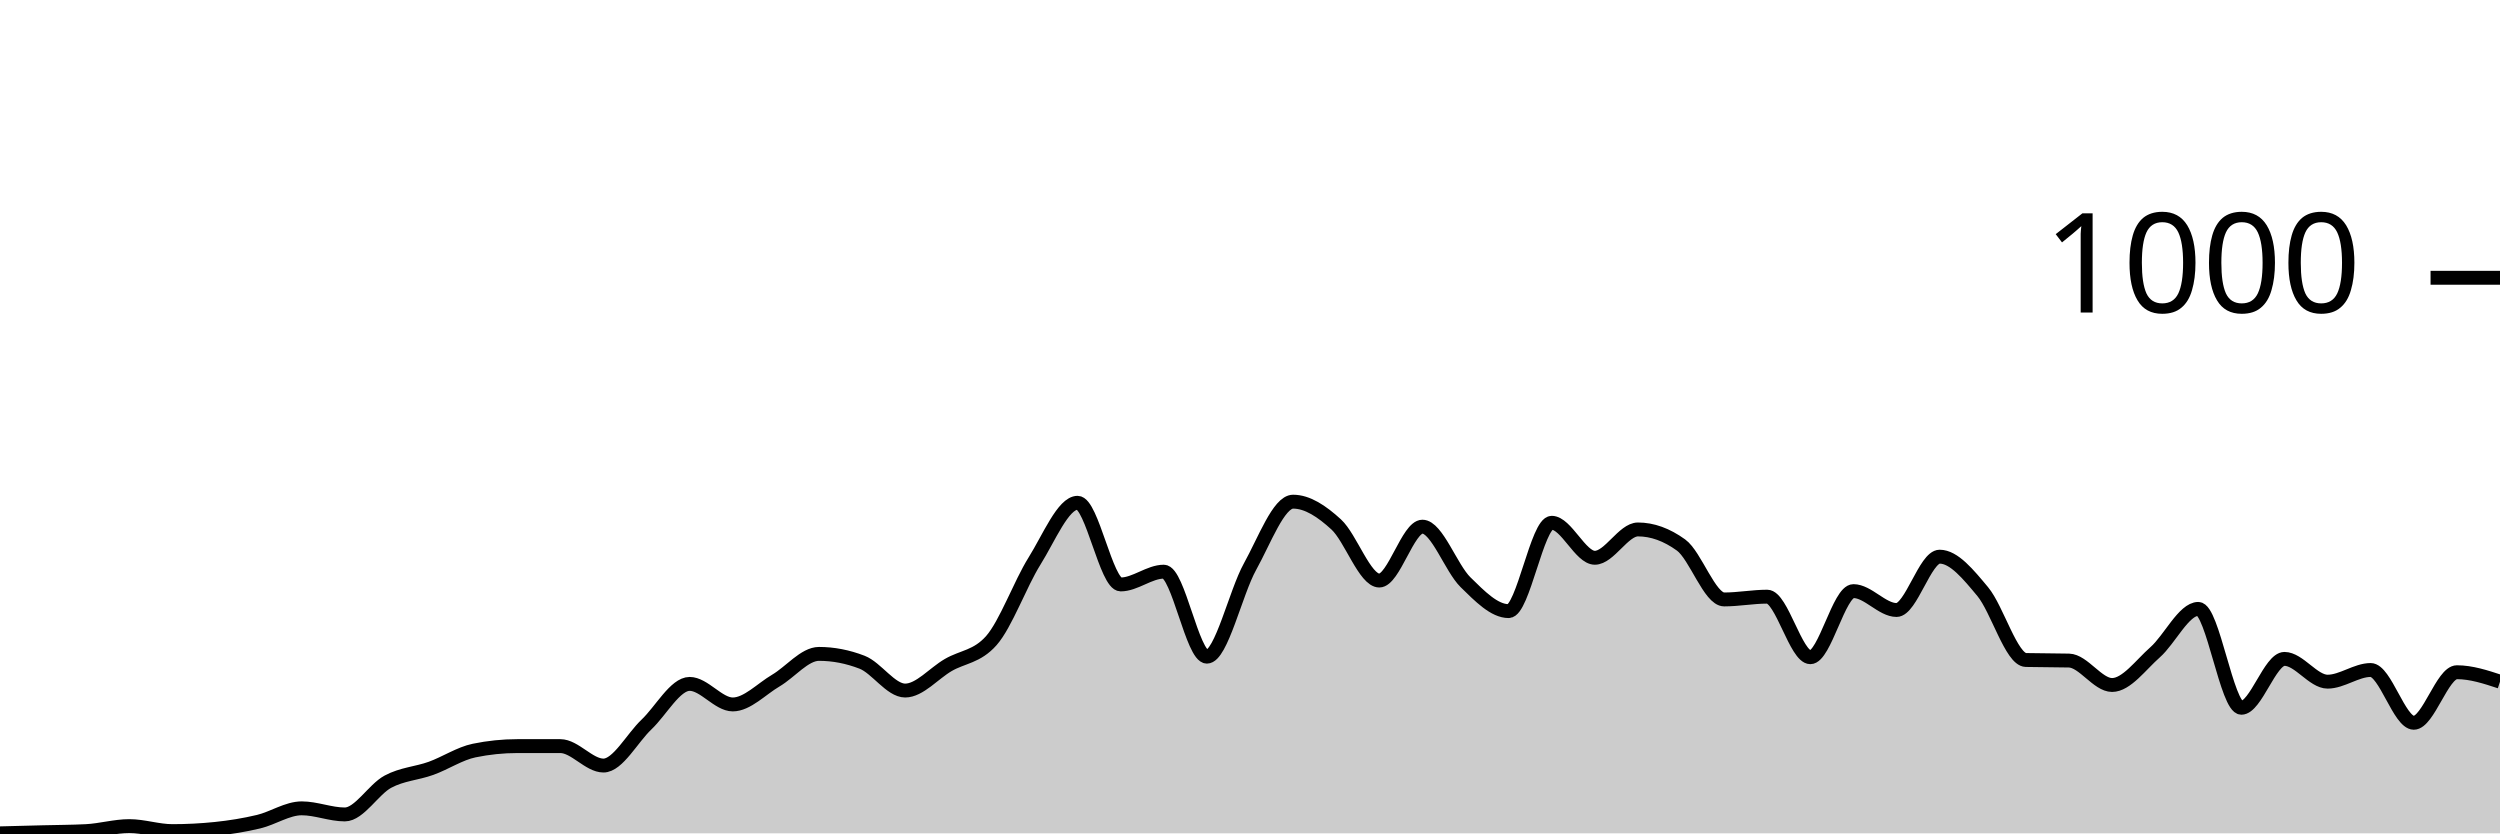
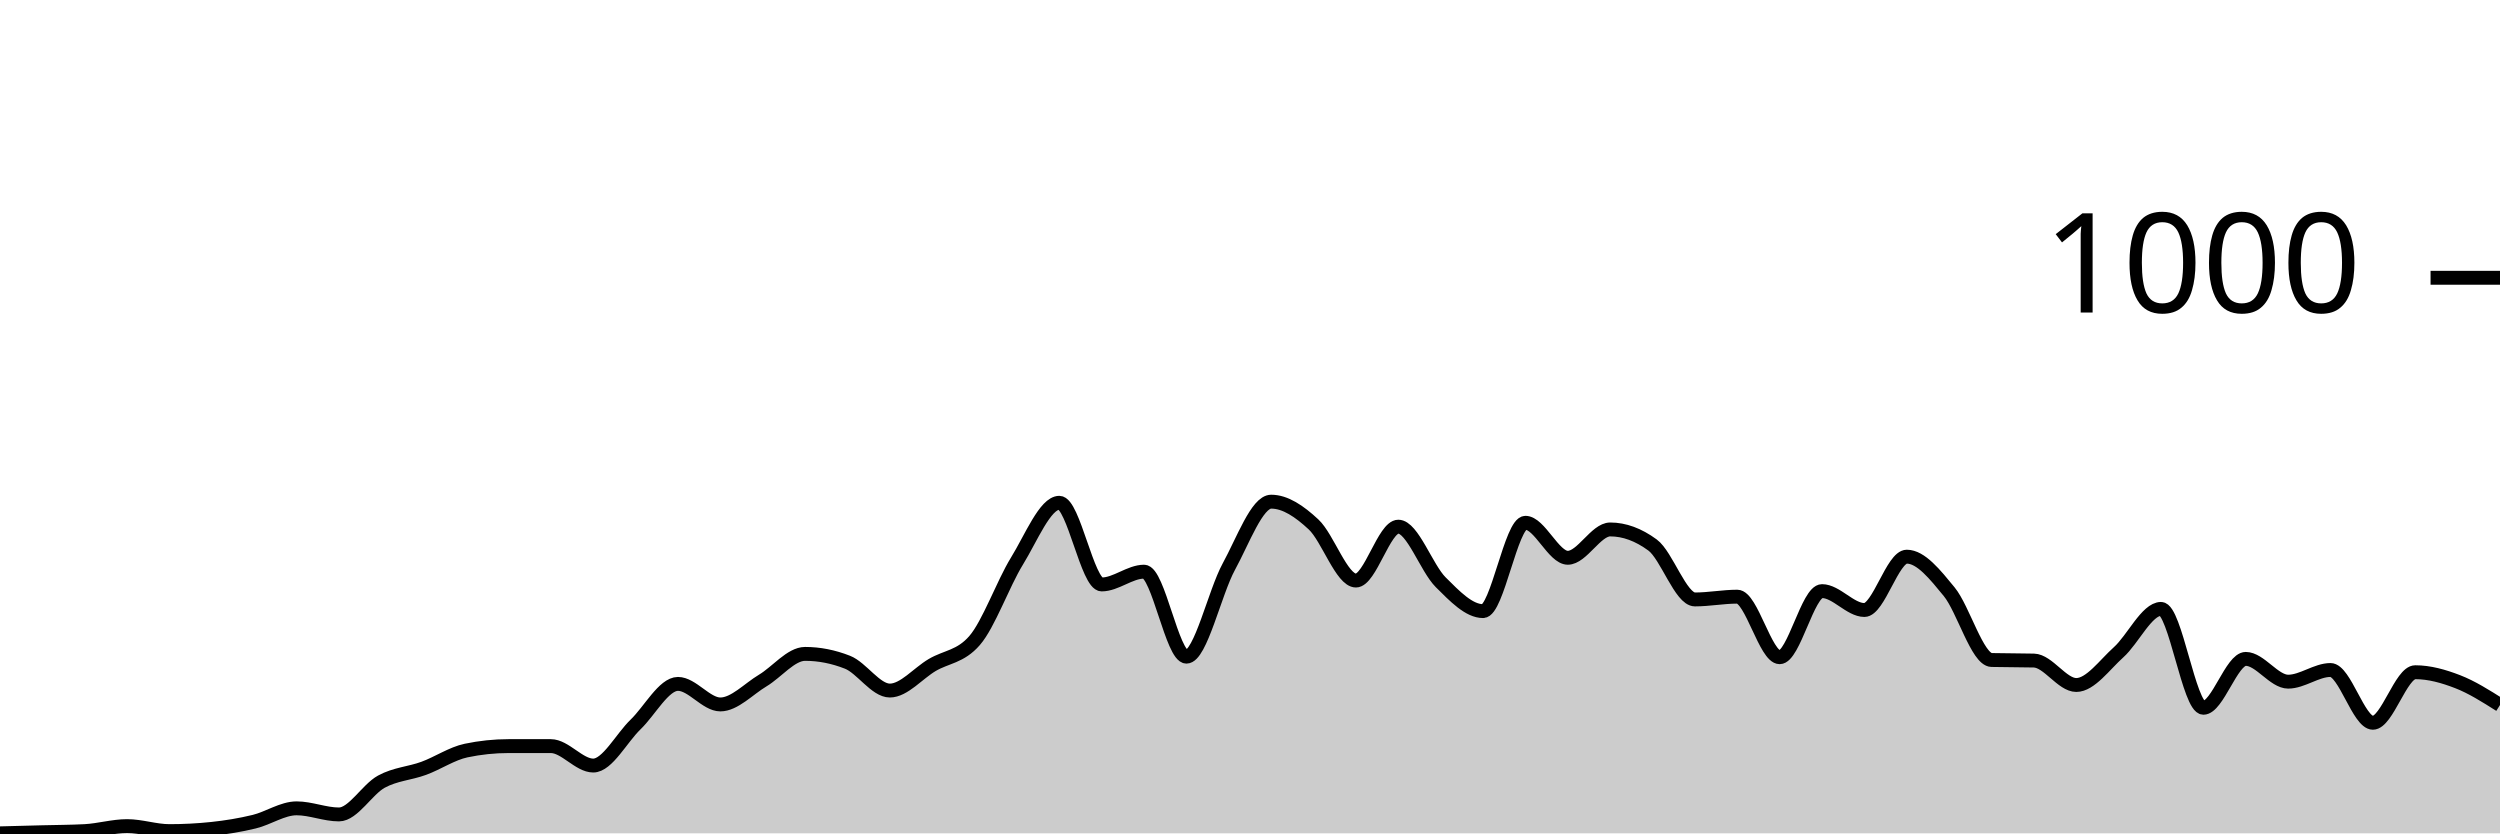
<svg xmlns="http://www.w3.org/2000/svg" viewBox="0 0 180 60">
  <g transform="translate(0,20)">
-     <path class="area" fill="rgba(0, 0, 0, 0.2)" d="M0,40C1.034,39.973,2.069,39.947,3.103,39.92C4.138,39.893,5.172,39.893,6.207,39.84C7.241,39.787,8.276,39.48,9.31,39.48C10.345,39.48,11.379,39.84,12.414,39.84C13.448,39.84,14.483,39.787,15.517,39.68C16.552,39.573,17.586,39.407,18.621,39.16C19.655,38.913,20.69,38.2,21.724,38.2C22.759,38.2,23.793,38.64,24.828,38.64C25.862,38.64,26.897,36.833,27.931,36.28C28.966,35.727,30,35.693,31.034,35.32C32.069,34.947,33.103,34.253,34.138,34.04C35.172,33.827,36.207,33.72,37.241,33.72C38.276,33.72,39.31,33.72,40.345,33.72C41.379,33.72,42.414,35.12,43.448,35.12C44.483,35.12,45.517,33.14,46.552,32.16C47.586,31.18,48.621,29.24,49.655,29.24C50.69,29.24,51.724,30.72,52.759,30.72C53.793,30.72,54.828,29.607,55.862,29C56.897,28.393,57.931,27.08,58.966,27.08C60,27.08,61.034,27.28,62.069,27.68C63.103,28.08,64.138,29.72,65.172,29.72C66.207,29.72,67.241,28.48,68.276,27.88C69.31,27.28,70.345,27.293,71.379,26.12C72.414,24.947,73.448,22.053,74.483,20.4C75.517,18.747,76.552,16.2,77.586,16.2C78.621,16.2,79.655,22.08,80.69,22.08C81.724,22.08,82.759,21.16,83.793,21.16C84.828,21.16,85.862,27.28,86.897,27.28C87.931,27.28,88.966,22.66,90,20.8C91.034,18.94,92.069,16.12,93.103,16.12C94.138,16.12,95.172,16.813,96.207,17.76C97.241,18.707,98.276,21.8,99.31,21.8C100.345,21.8,101.379,17.92,102.414,17.92C103.448,17.92,104.483,20.907,105.517,21.92C106.552,22.933,107.586,24,108.621,24C109.655,24,110.69,17.64,111.724,17.64C112.759,17.64,113.793,20.16,114.828,20.16C115.862,20.16,116.897,18.12,117.931,18.12C118.966,18.12,120,18.493,121.034,19.24C122.069,19.987,123.103,23.16,124.138,23.16C125.172,23.16,126.207,22.96,127.241,22.96C128.276,22.96,129.31,27.32,130.345,27.32C131.379,27.32,132.414,22.56,133.448,22.56C134.483,22.56,135.517,23.92,136.552,23.92C137.586,23.92,138.621,20.08,139.655,20.08C140.69,20.08,141.724,21.36,142.759,22.6C143.793,23.84,144.828,27.493,145.862,27.52C146.897,27.547,147.931,27.533,148.966,27.56C150,27.587,151.034,29.32,152.069,29.32C153.103,29.32,154.138,27.873,155.172,26.96C156.207,26.047,157.241,23.84,158.276,23.84C159.31,23.84,160.345,30.96,161.379,30.96C162.414,30.96,163.448,27.44,164.483,27.44C165.517,27.44,166.552,29.08,167.586,29.08C168.621,29.08,169.655,28.24,170.69,28.24C171.724,28.24,172.759,32.04,173.793,32.04C174.828,32.04,175.862,28.4,176.897,28.4C177.931,28.4,178.966,28.74,180,29.08L180,40C178.966,40,177.931,40,176.897,40C175.862,40,174.828,40,173.793,40C172.759,40,171.724,40,170.69,40C169.655,40,168.621,40,167.586,40C166.552,40,165.517,40,164.483,40C163.448,40,162.414,40,161.379,40C160.345,40,159.31,40,158.276,40C157.241,40,156.207,40,155.172,40C154.138,40,153.103,40,152.069,40C151.034,40,150,40,148.966,40C147.931,40,146.897,40,145.862,40C144.828,40,143.793,40,142.759,40C141.724,40,140.69,40,139.655,40C138.621,40,137.586,40,136.552,40C135.517,40,134.483,40,133.448,40C132.414,40,131.379,40,130.345,40C129.31,40,128.276,40,127.241,40C126.207,40,125.172,40,124.138,40C123.103,40,122.069,40,121.034,40C120,40,118.966,40,117.931,40C116.897,40,115.862,40,114.828,40C113.793,40,112.759,40,111.724,40C110.69,40,109.655,40,108.621,40C107.586,40,106.552,40,105.517,40C104.483,40,103.448,40,102.414,40C101.379,40,100.345,40,99.31,40C98.276,40,97.241,40,96.207,40C95.172,40,94.138,40,93.103,40C92.069,40,91.034,40,90,40C88.966,40,87.931,40,86.897,40C85.862,40,84.828,40,83.793,40C82.759,40,81.724,40,80.69,40C79.655,40,78.621,40,77.586,40C76.552,40,75.517,40,74.483,40C73.448,40,72.414,40,71.379,40C70.345,40,69.31,40,68.276,40C67.241,40,66.207,40,65.172,40C64.138,40,63.103,40,62.069,40C61.034,40,60,40,58.966,40C57.931,40,56.897,40,55.862,40C54.828,40,53.793,40,52.759,40C51.724,40,50.69,40,49.655,40C48.621,40,47.586,40,46.552,40C45.517,40,44.483,40,43.448,40C42.414,40,41.379,40,40.345,40C39.31,40,38.276,40,37.241,40C36.207,40,35.172,40,34.138,40C33.103,40,32.069,40,31.034,40C30,40,28.966,40,27.931,40C26.897,40,25.862,40,24.828,40C23.793,40,22.759,40,21.724,40C20.69,40,19.655,40,18.621,40C17.586,40,16.552,40,15.517,40C14.483,40,13.448,40,12.414,40C11.379,40,10.345,40,9.31,40C8.276,40,7.241,40,6.207,40C5.172,40,4.138,40,3.103,40C2.069,40,1.034,40,0,40Z" />
-     <path class="line" stroke="black" fill="none" d="M0,40C1.034,39.973,2.069,39.947,3.103,39.92C4.138,39.893,5.172,39.893,6.207,39.84C7.241,39.787,8.276,39.48,9.31,39.48C10.345,39.48,11.379,39.84,12.414,39.84C13.448,39.84,14.483,39.787,15.517,39.68C16.552,39.573,17.586,39.407,18.621,39.16C19.655,38.913,20.69,38.2,21.724,38.2C22.759,38.2,23.793,38.64,24.828,38.64C25.862,38.64,26.897,36.833,27.931,36.28C28.966,35.727,30,35.693,31.034,35.32C32.069,34.947,33.103,34.253,34.138,34.04C35.172,33.827,36.207,33.72,37.241,33.72C38.276,33.72,39.31,33.72,40.345,33.72C41.379,33.72,42.414,35.12,43.448,35.12C44.483,35.12,45.517,33.14,46.552,32.16C47.586,31.18,48.621,29.24,49.655,29.24C50.69,29.24,51.724,30.72,52.759,30.72C53.793,30.72,54.828,29.607,55.862,29C56.897,28.393,57.931,27.08,58.966,27.08C60,27.08,61.034,27.28,62.069,27.68C63.103,28.08,64.138,29.72,65.172,29.72C66.207,29.72,67.241,28.48,68.276,27.88C69.31,27.28,70.345,27.293,71.379,26.12C72.414,24.947,73.448,22.053,74.483,20.4C75.517,18.747,76.552,16.2,77.586,16.2C78.621,16.2,79.655,22.08,80.69,22.08C81.724,22.08,82.759,21.16,83.793,21.16C84.828,21.16,85.862,27.28,86.897,27.28C87.931,27.28,88.966,22.66,90,20.8C91.034,18.94,92.069,16.12,93.103,16.12C94.138,16.12,95.172,16.813,96.207,17.76C97.241,18.707,98.276,21.8,99.31,21.8C100.345,21.8,101.379,17.92,102.414,17.92C103.448,17.92,104.483,20.907,105.517,21.92C106.552,22.933,107.586,24,108.621,24C109.655,24,110.69,17.64,111.724,17.64C112.759,17.64,113.793,20.16,114.828,20.16C115.862,20.16,116.897,18.12,117.931,18.12C118.966,18.12,120,18.493,121.034,19.24C122.069,19.987,123.103,23.16,124.138,23.16C125.172,23.16,126.207,22.96,127.241,22.96C128.276,22.96,129.31,27.32,130.345,27.32C131.379,27.32,132.414,22.56,133.448,22.56C134.483,22.56,135.517,23.92,136.552,23.92C137.586,23.92,138.621,20.08,139.655,20.08C140.69,20.08,141.724,21.36,142.759,22.6C143.793,23.84,144.828,27.493,145.862,27.52C146.897,27.547,147.931,27.533,148.966,27.56C150,27.587,151.034,29.32,152.069,29.32C153.103,29.32,154.138,27.873,155.172,26.96C156.207,26.047,157.241,23.84,158.276,23.84C159.31,23.84,160.345,30.96,161.379,30.96C162.414,30.96,163.448,27.44,164.483,27.44C165.517,27.44,166.552,29.08,167.586,29.08C168.621,29.08,169.655,28.24,170.69,28.24C171.724,28.24,172.759,32.04,173.793,32.04C174.828,32.04,175.862,28.4,176.897,28.4C177.931,28.4,178.966,28.74,180,29.08" />
+     <path class="area" fill="rgba(0, 0, 0, 0.2)" d="M0,40C1.017,39.973,2.034,39.947,3.051,39.92C4.068,39.893,5.085,39.893,6.102,39.84C7.119,39.787,8.136,39.48,9.153,39.48C10.169,39.48,11.186,39.84,12.203,39.84C13.22,39.84,14.237,39.787,15.254,39.68C16.271,39.573,17.288,39.407,18.305,39.16C19.322,38.913,20.339,38.2,21.356,38.2C22.373,38.2,23.39,38.64,24.407,38.64C25.424,38.64,26.441,36.833,27.458,36.28C28.475,35.727,29.492,35.693,30.508,35.32C31.525,34.947,32.542,34.253,33.559,34.04C34.576,33.827,35.593,33.72,36.61,33.72C37.627,33.72,38.644,33.72,39.661,33.72C40.678,33.72,41.695,35.12,42.712,35.12C43.729,35.12,44.746,33.14,45.763,32.16C46.78,31.18,47.797,29.24,48.814,29.24C49.831,29.24,50.847,30.72,51.864,30.72C52.881,30.72,53.898,29.607,54.915,29C55.932,28.393,56.949,27.08,57.966,27.08C58.983,27.08,60,27.28,61.017,27.68C62.034,28.08,63.051,29.72,64.068,29.72C65.085,29.72,66.102,28.48,67.119,27.88C68.136,27.28,69.153,27.293,70.169,26.12C71.186,24.947,72.203,22.053,73.22,20.4C74.237,18.747,75.254,16.2,76.271,16.2C77.288,16.2,78.305,22.08,79.322,22.08C80.339,22.08,81.356,21.16,82.373,21.16C83.39,21.16,84.407,27.28,85.424,27.28C86.441,27.28,87.458,22.66,88.475,20.8C89.492,18.94,90.508,16.12,91.525,16.12C92.542,16.12,93.559,16.813,94.576,17.76C95.593,18.707,96.61,21.8,97.627,21.8C98.644,21.8,99.661,17.92,100.678,17.92C101.695,17.92,102.712,20.907,103.729,21.92C104.746,22.933,105.763,24,106.78,24C107.797,24,108.814,17.64,109.831,17.64C110.847,17.64,111.864,20.16,112.881,20.16C113.898,20.16,114.915,18.12,115.932,18.12C116.949,18.12,117.966,18.493,118.983,19.24C120,19.987,121.017,23.16,122.034,23.16C123.051,23.16,124.068,22.96,125.085,22.96C126.102,22.96,127.119,27.32,128.136,27.32C129.153,27.32,130.169,22.56,131.186,22.56C132.203,22.56,133.22,23.92,134.237,23.92C135.254,23.92,136.271,20.08,137.288,20.08C138.305,20.08,139.322,21.36,140.339,22.6C141.356,23.84,142.373,27.493,143.39,27.52C144.407,27.547,145.424,27.533,146.441,27.56C147.458,27.587,148.475,29.32,149.492,29.32C150.508,29.32,151.525,27.873,152.542,26.96C153.559,26.047,154.576,23.84,155.593,23.84C156.61,23.84,157.627,30.96,158.644,30.96C159.661,30.96,160.678,27.44,161.695,27.44C162.712,27.44,163.729,29.08,164.746,29.08C165.763,29.08,166.78,28.24,167.797,28.24C168.814,28.24,169.831,32.04,170.847,32.04C171.864,32.04,172.881,28.4,173.898,28.4C174.915,28.4,175.932,28.687,176.949,29.08C177.966,29.473,178.983,30.117,180,30.76L180,40C178.983,40,177.966,40,176.949,40C175.932,40,174.915,40,173.898,40C172.881,40,171.864,40,170.847,40C169.831,40,168.814,40,167.797,40C166.78,40,165.763,40,164.746,40C163.729,40,162.712,40,161.695,40C160.678,40,159.661,40,158.644,40C157.627,40,156.61,40,155.593,40C154.576,40,153.559,40,152.542,40C151.525,40,150.508,40,149.492,40C148.475,40,147.458,40,146.441,40C145.424,40,144.407,40,143.39,40C142.373,40,141.356,40,140.339,40C139.322,40,138.305,40,137.288,40C136.271,40,135.254,40,134.237,40C133.22,40,132.203,40,131.186,40C130.169,40,129.153,40,128.136,40C127.119,40,126.102,40,125.085,40C124.068,40,123.051,40,122.034,40C121.017,40,120,40,118.983,40C117.966,40,116.949,40,115.932,40C114.915,40,113.898,40,112.881,40C111.864,40,110.847,40,109.831,40C108.814,40,107.797,40,106.78,40C105.763,40,104.746,40,103.729,40C102.712,40,101.695,40,100.678,40C99.661,40,98.644,40,97.627,40C96.61,40,95.593,40,94.576,40C93.559,40,92.542,40,91.525,40C90.508,40,89.492,40,88.475,40C87.458,40,86.441,40,85.424,40C84.407,40,83.39,40,82.373,40C81.356,40,80.339,40,79.322,40C78.305,40,77.288,40,76.271,40C75.254,40,74.237,40,73.22,40C72.203,40,71.186,40,70.169,40C69.153,40,68.136,40,67.119,40C66.102,40,65.085,40,64.068,40C63.051,40,62.034,40,61.017,40C60,40,58.983,40,57.966,40C56.949,40,55.932,40,54.915,40C53.898,40,52.881,40,51.864,40C50.847,40,49.831,40,48.814,40C47.797,40,46.78,40,45.763,40C44.746,40,43.729,40,42.712,40C41.695,40,40.678,40,39.661,40C38.644,40,37.627,40,36.61,40C35.593,40,34.576,40,33.559,40C32.542,40,31.525,40,30.508,40C29.492,40,28.475,40,27.458,40C26.441,40,25.424,40,24.407,40C23.39,40,22.373,40,21.356,40C20.339,40,19.322,40,18.305,40C17.288,40,16.271,40,15.254,40C14.237,40,13.22,40,12.203,40C11.186,40,10.169,40,9.153,40C8.136,40,7.119,40,6.102,40C5.085,40,4.068,40,3.051,40C2.034,40,1.017,40,0,40Z" />
+     <path class="line" stroke="black" fill="none" d="M0,40C1.017,39.973,2.034,39.947,3.051,39.92C4.068,39.893,5.085,39.893,6.102,39.84C7.119,39.787,8.136,39.48,9.153,39.48C10.169,39.48,11.186,39.84,12.203,39.84C13.22,39.84,14.237,39.787,15.254,39.68C16.271,39.573,17.288,39.407,18.305,39.16C19.322,38.913,20.339,38.2,21.356,38.2C22.373,38.2,23.39,38.64,24.407,38.64C25.424,38.64,26.441,36.833,27.458,36.28C28.475,35.727,29.492,35.693,30.508,35.32C31.525,34.947,32.542,34.253,33.559,34.04C34.576,33.827,35.593,33.72,36.61,33.72C37.627,33.72,38.644,33.72,39.661,33.72C40.678,33.72,41.695,35.12,42.712,35.12C43.729,35.12,44.746,33.14,45.763,32.16C46.78,31.18,47.797,29.24,48.814,29.24C49.831,29.24,50.847,30.72,51.864,30.72C52.881,30.72,53.898,29.607,54.915,29C55.932,28.393,56.949,27.08,57.966,27.08C58.983,27.08,60,27.28,61.017,27.68C62.034,28.08,63.051,29.72,64.068,29.72C65.085,29.72,66.102,28.48,67.119,27.88C68.136,27.28,69.153,27.293,70.169,26.12C71.186,24.947,72.203,22.053,73.22,20.4C74.237,18.747,75.254,16.2,76.271,16.2C77.288,16.2,78.305,22.08,79.322,22.08C80.339,22.08,81.356,21.16,82.373,21.16C83.39,21.16,84.407,27.28,85.424,27.28C86.441,27.28,87.458,22.66,88.475,20.8C89.492,18.94,90.508,16.12,91.525,16.12C92.542,16.12,93.559,16.813,94.576,17.76C95.593,18.707,96.61,21.8,97.627,21.8C98.644,21.8,99.661,17.92,100.678,17.92C101.695,17.92,102.712,20.907,103.729,21.92C104.746,22.933,105.763,24,106.78,24C107.797,24,108.814,17.64,109.831,17.64C110.847,17.64,111.864,20.16,112.881,20.16C113.898,20.16,114.915,18.12,115.932,18.12C116.949,18.12,117.966,18.493,118.983,19.24C120,19.987,121.017,23.16,122.034,23.16C123.051,23.16,124.068,22.96,125.085,22.96C126.102,22.96,127.119,27.32,128.136,27.32C129.153,27.32,130.169,22.56,131.186,22.56C132.203,22.56,133.22,23.92,134.237,23.92C135.254,23.92,136.271,20.08,137.288,20.08C138.305,20.08,139.322,21.36,140.339,22.6C141.356,23.84,142.373,27.493,143.39,27.52C144.407,27.547,145.424,27.533,146.441,27.56C147.458,27.587,148.475,29.32,149.492,29.32C150.508,29.32,151.525,27.873,152.542,26.96C153.559,26.047,154.576,23.84,155.593,23.84C156.61,23.84,157.627,30.96,158.644,30.96C159.661,30.96,160.678,27.44,161.695,27.44C162.712,27.44,163.729,29.08,164.746,29.08C165.763,29.08,166.78,28.24,167.797,28.24C168.814,28.24,169.831,32.04,170.847,32.04C171.864,32.04,172.881,28.4,173.898,28.4C174.915,28.4,175.932,28.687,176.949,29.08C177.966,29.473,178.983,30.117,180,30.76" />
    <path class="axis-ceiling" stroke-width="1" stroke="black" fill="none" d="M175,0L180,0" />
    <text class="axis-ceiling-label" font-family="sans-serif" text-anchor="end" font-size="10px" x="170" y="2.5">1000</text>
  </g>
</svg>
